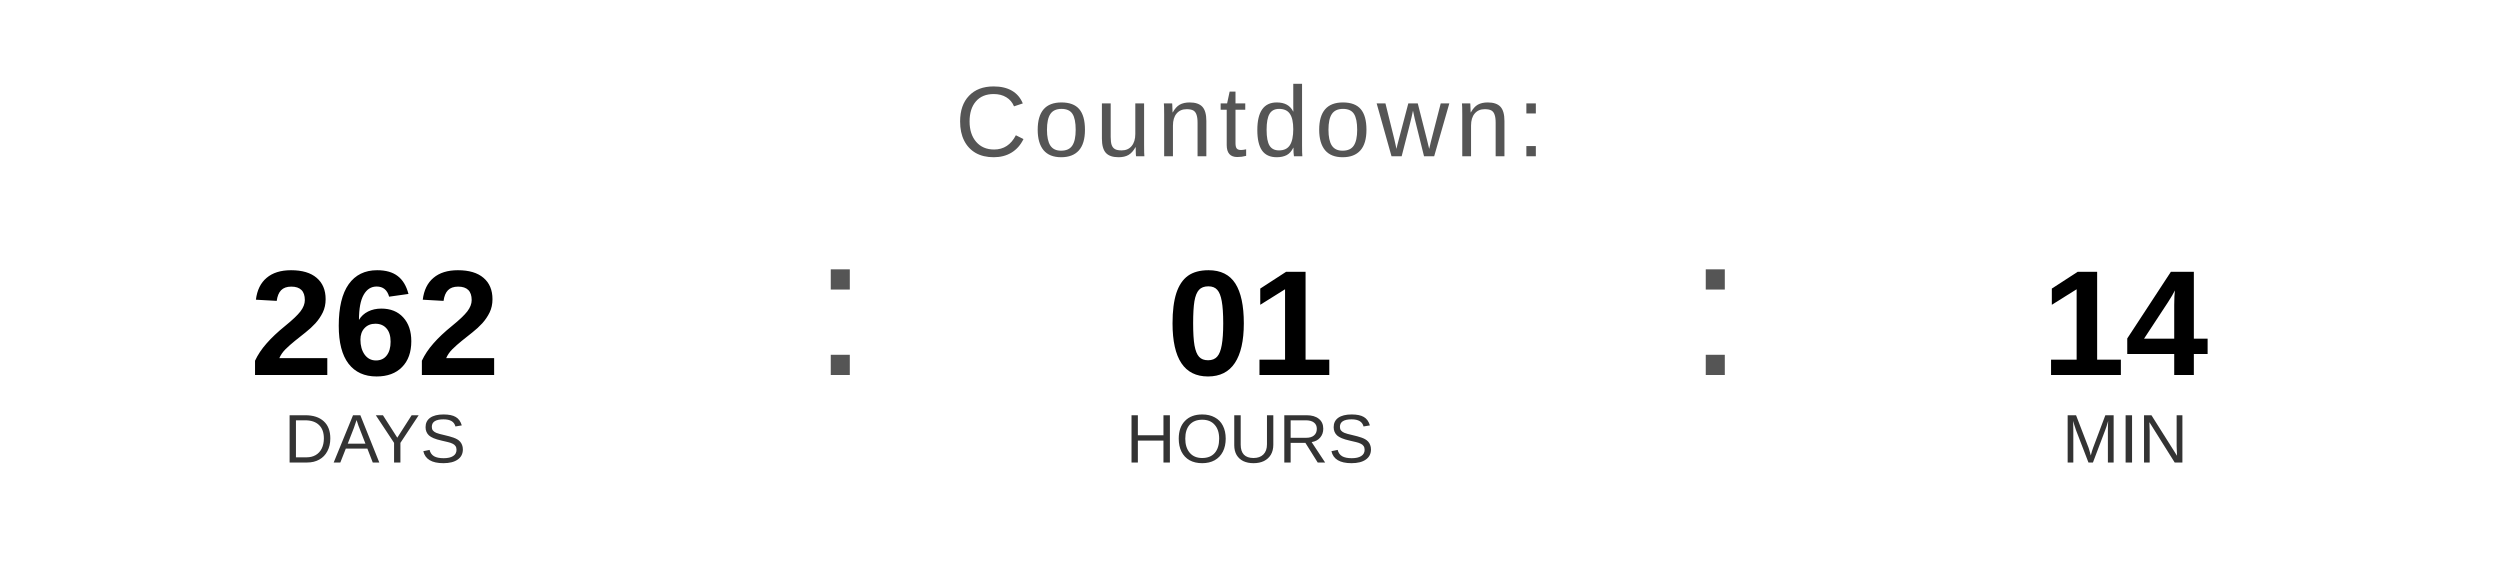
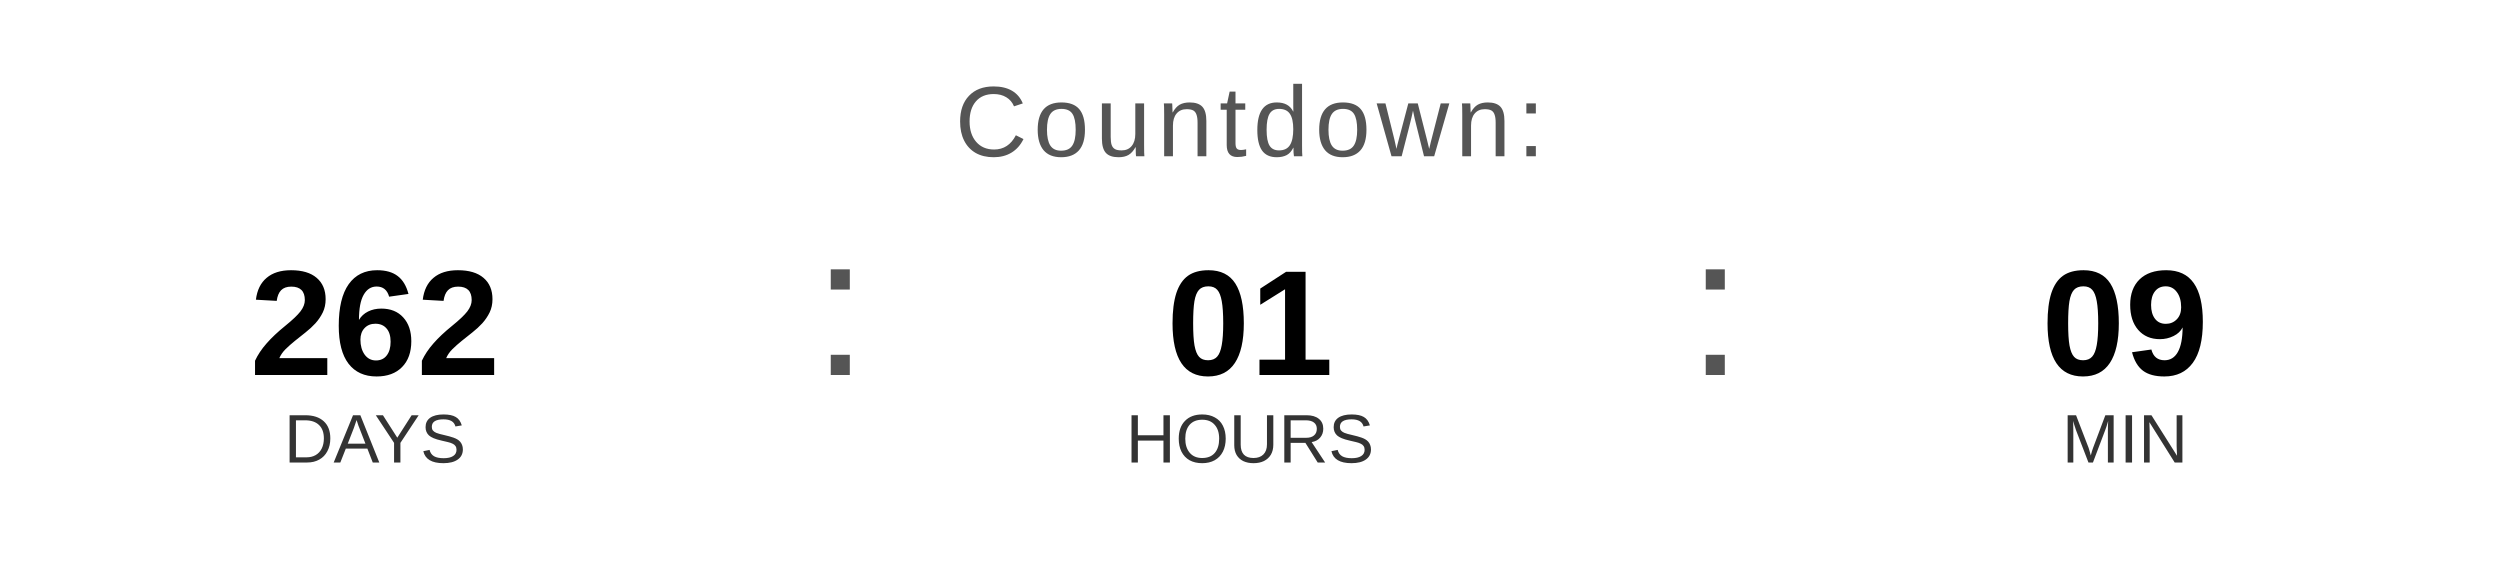
<svg xmlns="http://www.w3.org/2000/svg" width="400" height="90" viewBox="0 0 400 90">
  <text x="200" y="25" font-family="Arial, Helvetica, sans-serif" font-size="16" fill="#555555" text-anchor="middle" letter-spacing="1">
    Countdown:
  </text>
  <text x="60" y="60" font-family="Arial, Helvetica, sans-serif" font-size="24" font-weight="bold" fill="#000000" text-anchor="middle">262</text>
  <text x="60" y="74" font-family="Arial, Helvetica, sans-serif" font-size="11" fill="#333333" text-anchor="middle">DAYS</text>
  <text x="130" y="60" font-family="Arial, sans-serif" font-size="32" fill="#555555">:</text>
  <text x="200" y="60" font-family="Arial, Helvetica, sans-serif" font-size="24" font-weight="bold" fill="#000000" text-anchor="middle">01</text>
  <text x="200" y="74" font-family="Arial, Helvetica, sans-serif" font-size="11" fill="#333333" text-anchor="middle">HOURS</text>
  <text x="270" y="60" font-family="Arial, sans-serif" font-size="32" fill="#555555">:</text>
-   <text x="340" y="60" font-family="Arial, Helvetica, sans-serif" font-size="24" font-weight="bold" fill="#000000" text-anchor="middle">14</text>
+   <text x="340" y="60" font-family="Arial, Helvetica, sans-serif" font-size="24" font-weight="bold" fill="#000000" text-anchor="middle">09</text>
  <text x="340" y="74" font-family="Arial, Helvetica, sans-serif" font-size="11" fill="#333333" text-anchor="middle">MIN</text>
</svg>
